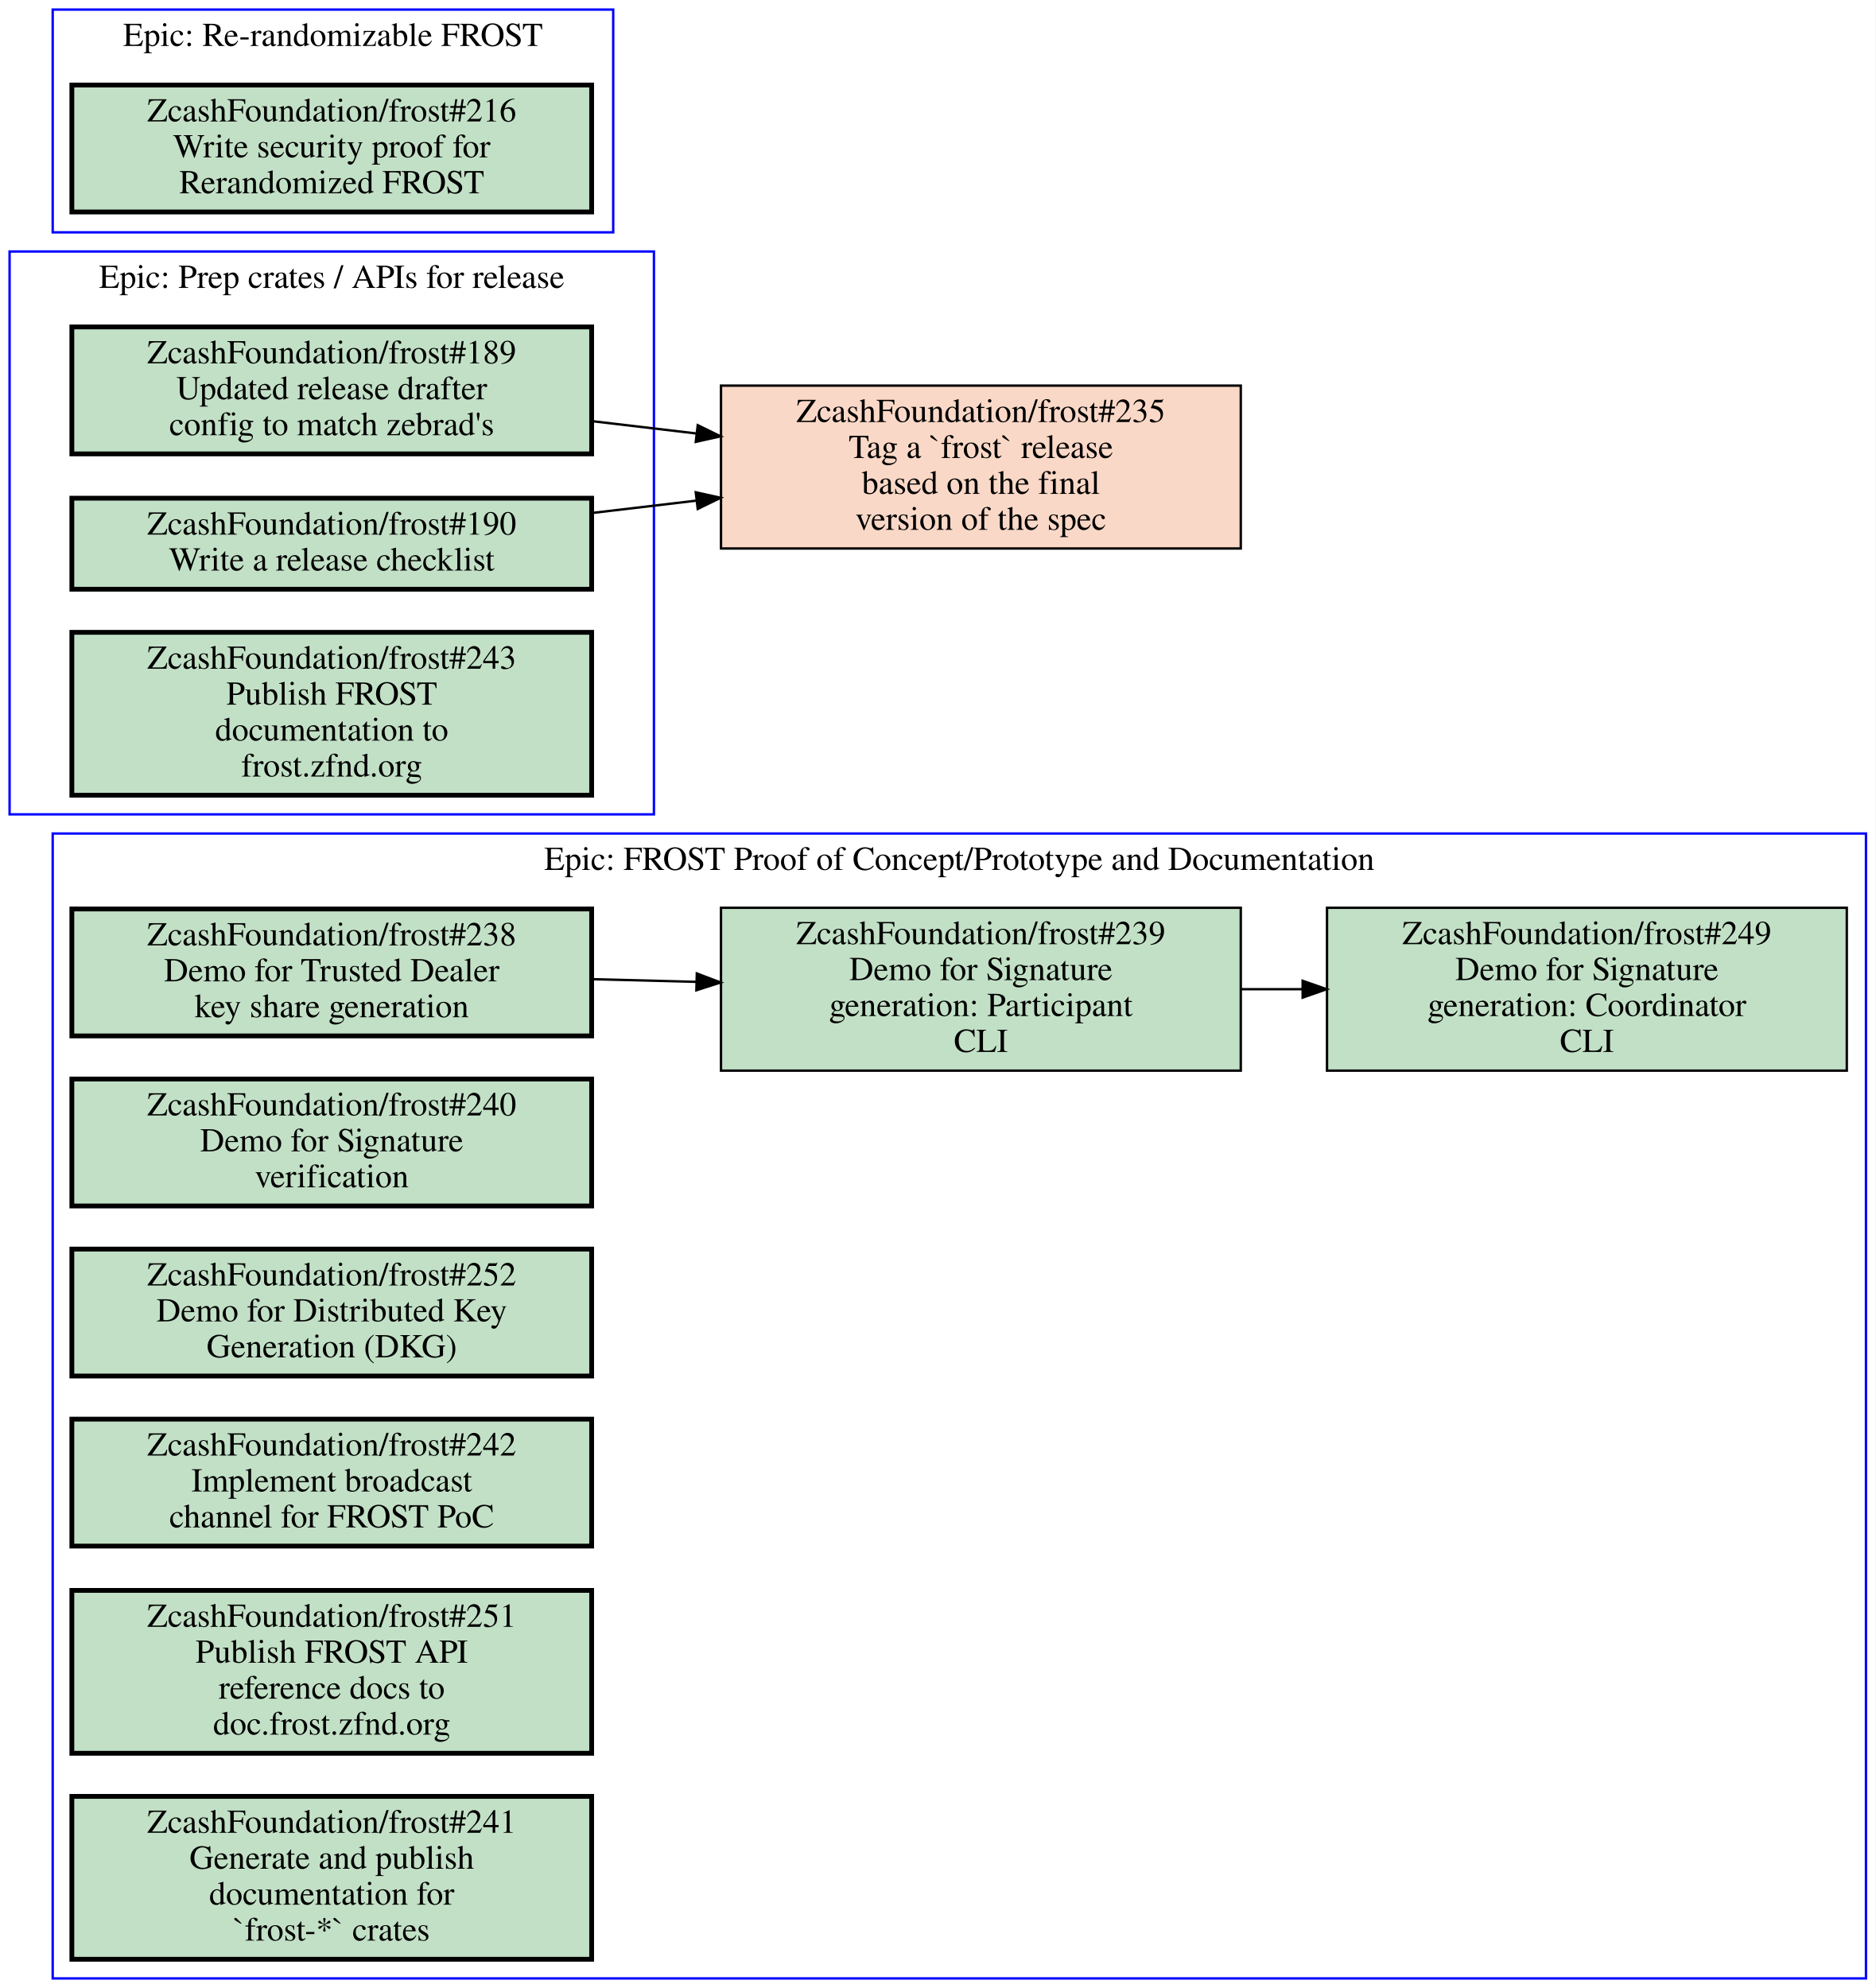
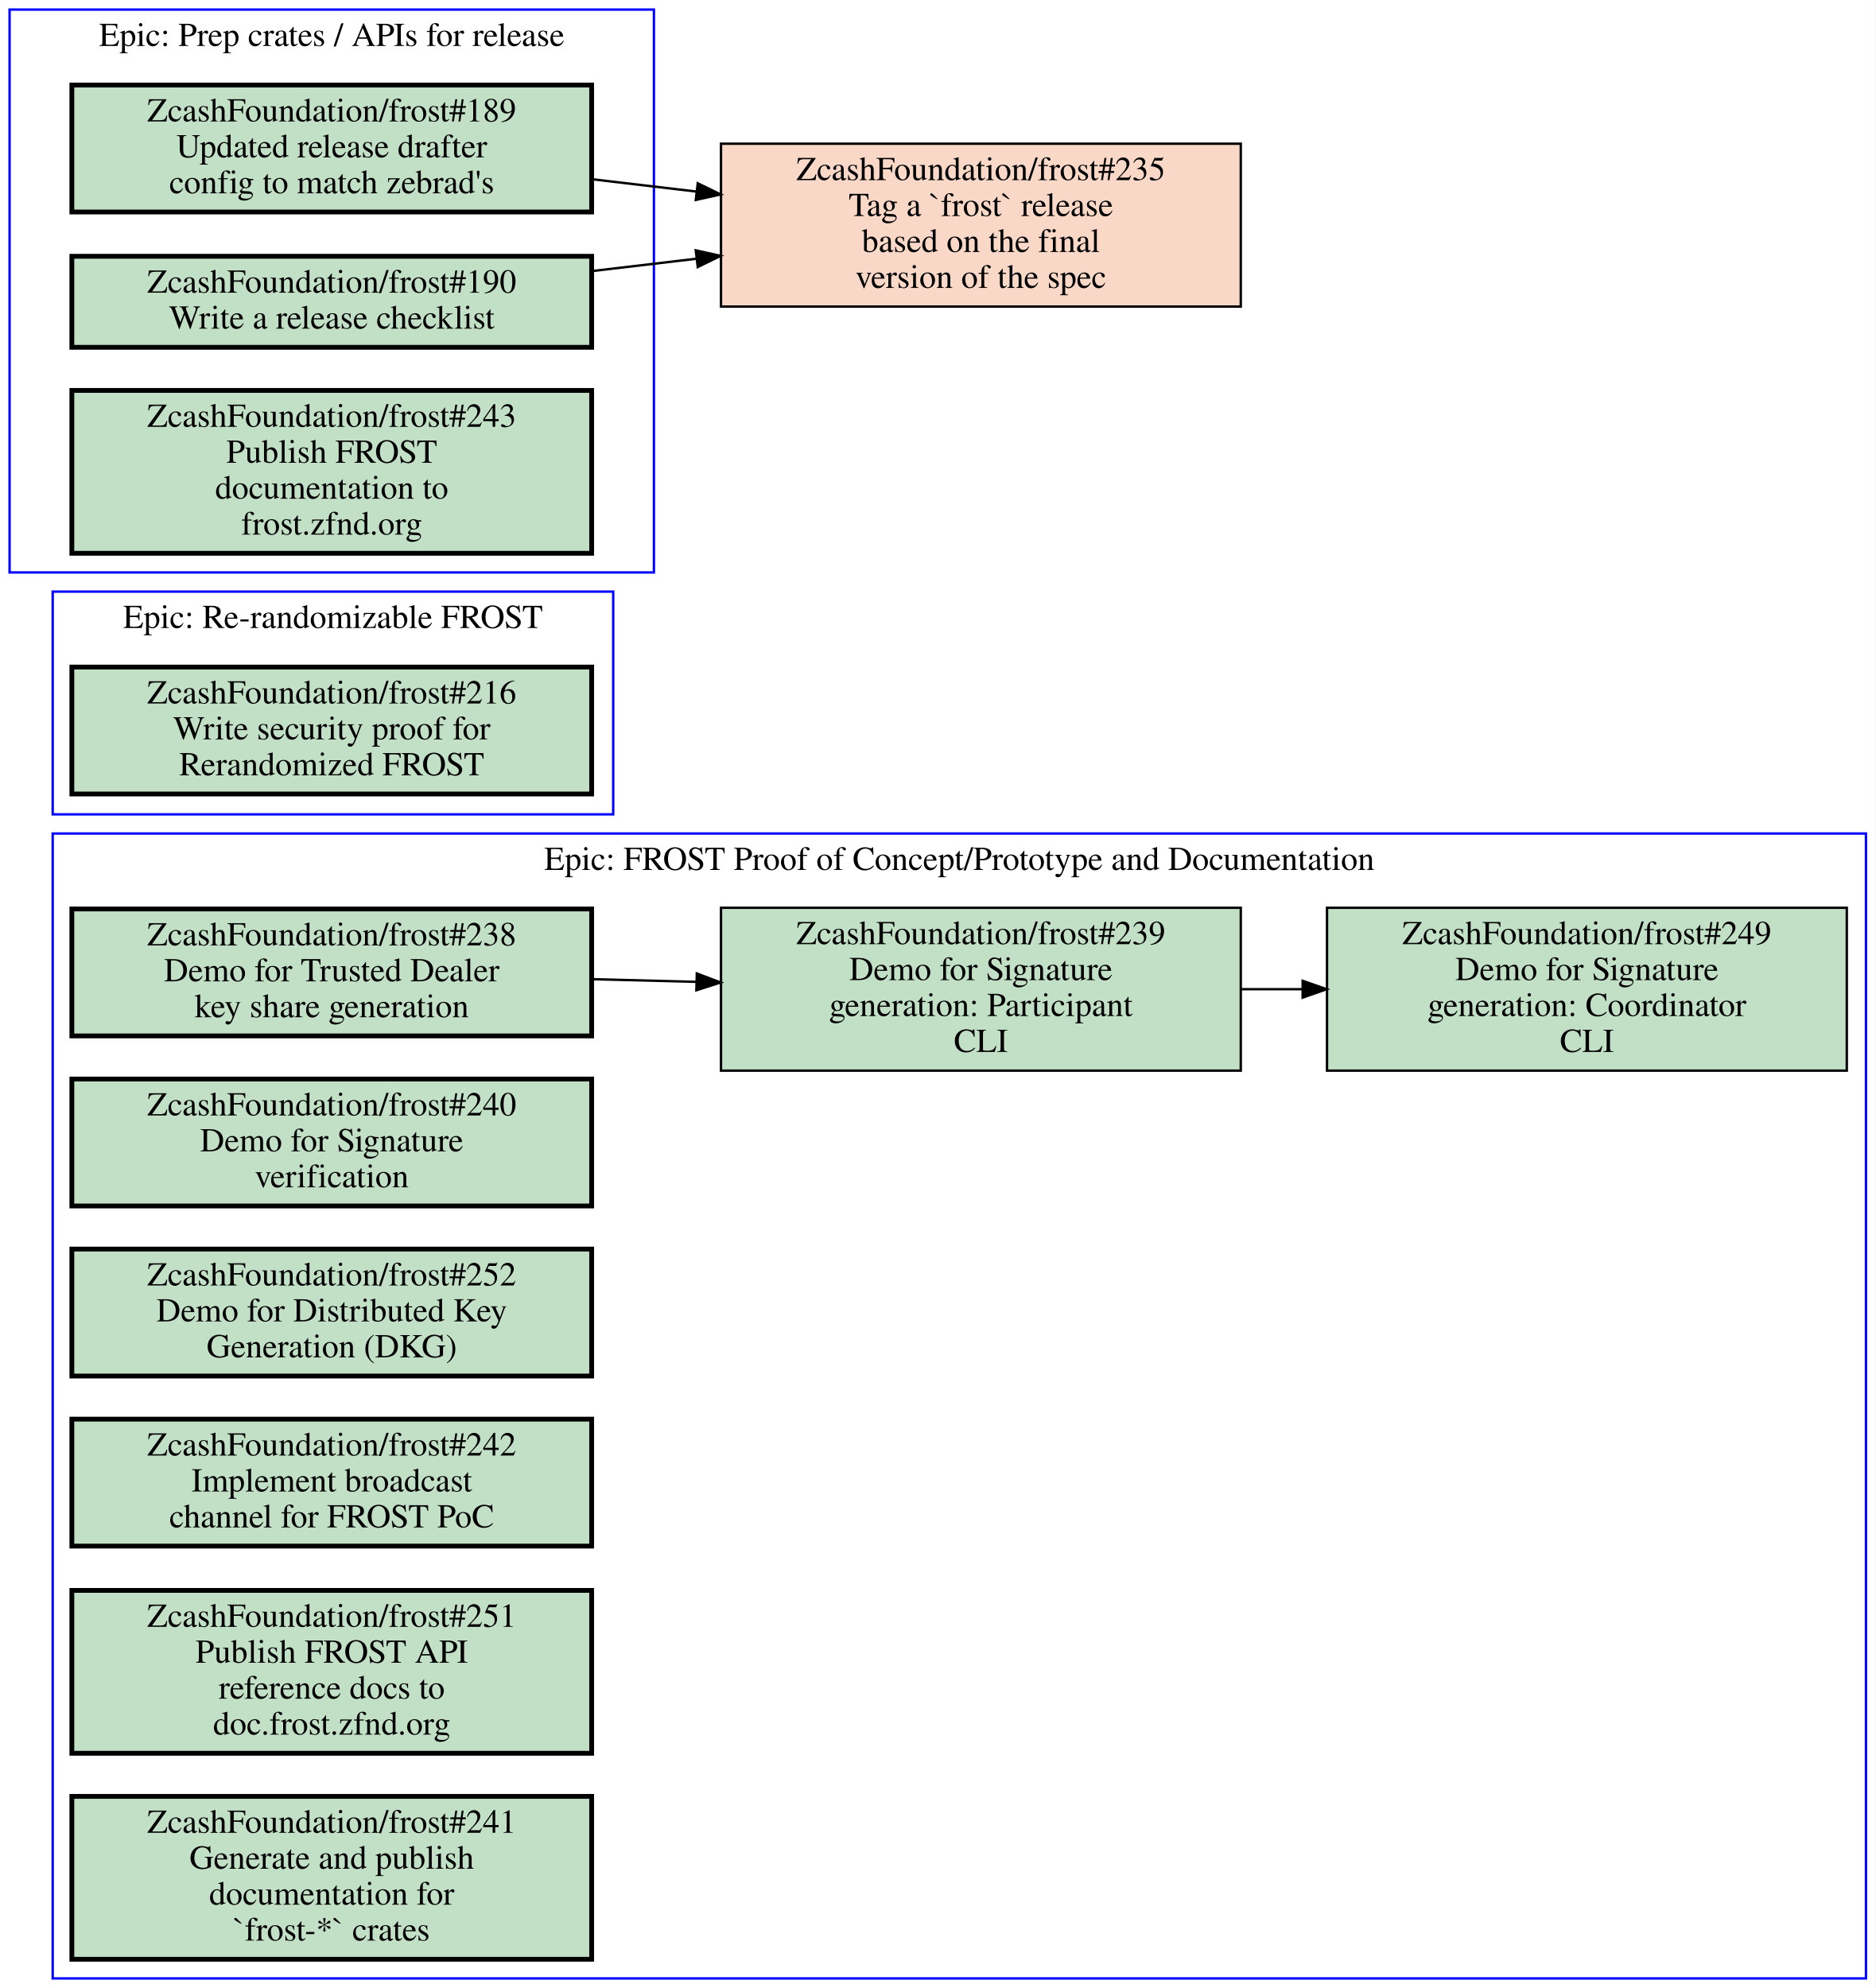
<svg xmlns="http://www.w3.org/2000/svg" xmlns:xlink="http://www.w3.org/1999/xlink" width="783pt" height="830pt" viewBox="0.00 0.00 783.00 830.00">
  <g id="graph0" class="graph" transform="scale(1 1) rotate(0) translate(4 826)">
    <polygon fill="#ffffff" stroke="transparent" points="-4,4 -4,-826 779,-826 779,4 -4,4" />
    <g id="clust1" class="cluster">
      <polygon fill="none" stroke="#0000ff" points="18,0 18,-478 775,-478 775,0 18,0" />
      <text text-anchor="middle" x="396.5" y="-462.8" font-family="Times,serif" font-size="14.00" fill="#000000">Epic: FROST Proof of Concept/Prototype and Documentation</text>
    </g>
    <g id="clust2" class="cluster">
-       <polygon fill="none" stroke="#0000ff" points="0,-486 0,-721 269,-721 269,-486 0,-486" />
-       <text text-anchor="middle" x="134.5" y="-705.8" font-family="Times,serif" font-size="14.00" fill="#000000">Epic: Prep crates / APIs for release</text>
+       <polygon fill="none" stroke="#0000ff" points="0,-587 0,-822 269,-822 269,-587 0,-587" />
+       <text text-anchor="middle" x="134.5" y="-806.8" font-family="Times,serif" font-size="14.00" fill="#000000">Epic: Prep crates / APIs for release</text>
    </g>
    <g id="clust3" class="cluster">
-       <polygon fill="none" stroke="#0000ff" points="18,-729 18,-822 252,-822 252,-729 18,-729" />
-       <text text-anchor="middle" x="135" y="-806.8" font-family="Times,serif" font-size="14.00" fill="#000000">Epic: Re-randomizable FROST</text>
+       <polygon fill="none" stroke="#0000ff" points="18,-486 18,-579 252,-579 252,-486 18,-486" />
+       <text text-anchor="middle" x="135" y="-563.8" font-family="Times,serif" font-size="14.00" fill="#000000">Epic: Re-randomizable FROST</text>
    </g>
    <g id="node1" class="node open">
      <g id="a_node1">
        <a xlink:href="https://github.com/ZcashFoundation/frost/issues/238" xlink:title="ZcashFoundation/frost#238&#10;Demo for Trusted Dealer&#10;key share generation" target="_blank">
          <polygon fill="#c2e0c6" stroke="#000000" stroke-width="2" points="243,-446.5 26,-446.5 26,-393.5 243,-393.5 243,-446.5" />
          <text text-anchor="middle" x="134.5" y="-431.3" font-family="Times,serif" font-size="14.00" fill="#000000">ZcashFoundation/frost#238</text>
          <text text-anchor="middle" x="134.5" y="-416.3" font-family="Times,serif" font-size="14.00" fill="#000000">Demo for Trusted Dealer</text>
          <text text-anchor="middle" x="134.5" y="-401.3" font-family="Times,serif" font-size="14.00" fill="#000000">key share generation</text>
        </a>
      </g>
    </g>
    <g id="node2" class="node open">
      <g id="a_node2">
        <a xlink:href="https://github.com/ZcashFoundation/frost/issues/239" xlink:title="ZcashFoundation/frost#239&#10;Demo for Signature&#10;generation: Participant&#10;CLI" target="_blank">
          <polygon fill="#c2e0c6" stroke="#000000" points="514,-447 297,-447 297,-379 514,-379 514,-447" />
          <text text-anchor="middle" x="405.5" y="-431.8" font-family="Times,serif" font-size="14.00" fill="#000000">ZcashFoundation/frost#239</text>
          <text text-anchor="middle" x="405.5" y="-416.8" font-family="Times,serif" font-size="14.00" fill="#000000">Demo for Signature</text>
          <text text-anchor="middle" x="405.5" y="-401.8" font-family="Times,serif" font-size="14.00" fill="#000000">generation: Participant</text>
          <text text-anchor="middle" x="405.5" y="-386.8" font-family="Times,serif" font-size="14.00" fill="#000000">CLI</text>
        </a>
      </g>
    </g>
    <g id="edge1" class="edge">
      <path fill="none" stroke="#000000" d="M243.16,-417.19C257.52,-416.82 272.3,-416.44 286.81,-416.07" />
      <polygon fill="#000000" stroke="#000000" points="286.904,-419.569 296.81,-415.81 286.722,-412.571 286.904,-419.569" />
    </g>
    <g id="node3" class="node open">
      <g id="a_node3">
        <a xlink:href="https://github.com/ZcashFoundation/frost/issues/249" xlink:title="ZcashFoundation/frost#249&#10;Demo for Signature&#10;generation: Coordinator&#10;CLI" target="_blank">
          <polygon fill="#c2e0c6" stroke="#000000" points="767,-447 550,-447 550,-379 767,-379 767,-447" />
          <text text-anchor="middle" x="658.5" y="-431.8" font-family="Times,serif" font-size="14.00" fill="#000000">ZcashFoundation/frost#249</text>
          <text text-anchor="middle" x="658.5" y="-416.8" font-family="Times,serif" font-size="14.00" fill="#000000">Demo for Signature</text>
          <text text-anchor="middle" x="658.5" y="-401.8" font-family="Times,serif" font-size="14.00" fill="#000000">generation: Coordinator</text>
          <text text-anchor="middle" x="658.5" y="-386.8" font-family="Times,serif" font-size="14.00" fill="#000000">CLI</text>
        </a>
      </g>
    </g>
    <g id="edge2" class="edge">
      <path fill="none" stroke="#000000" d="M514.26,-413C522.64,-413 531.13,-413 539.57,-413" />
      <polygon fill="#000000" stroke="#000000" points="539.83,-416.5 549.83,-413 539.83,-409.5 539.83,-416.5" />
    </g>
    <g id="node4" class="node open">
      <g id="a_node4">
        <a xlink:href="https://github.com/ZcashFoundation/frost/issues/240" xlink:title="ZcashFoundation/frost#240&#10;Demo for Signature&#10;verification" target="_blank">
          <polygon fill="#c2e0c6" stroke="#000000" stroke-width="2" points="243,-375.5 26,-375.5 26,-322.5 243,-322.5 243,-375.5" />
          <text text-anchor="middle" x="134.5" y="-360.3" font-family="Times,serif" font-size="14.00" fill="#000000">ZcashFoundation/frost#240</text>
          <text text-anchor="middle" x="134.5" y="-345.3" font-family="Times,serif" font-size="14.00" fill="#000000">Demo for Signature</text>
          <text text-anchor="middle" x="134.5" y="-330.3" font-family="Times,serif" font-size="14.00" fill="#000000">verification</text>
        </a>
      </g>
    </g>
    <g id="node5" class="node open">
      <g id="a_node5">
        <a xlink:href="https://github.com/ZcashFoundation/frost/issues/252" xlink:title="ZcashFoundation/frost#252&#10;Demo for Distributed Key&#10;Generation (DKG)" target="_blank">
          <polygon fill="#c2e0c6" stroke="#000000" stroke-width="2" points="243,-304.5 26,-304.5 26,-251.5 243,-251.5 243,-304.5" />
          <text text-anchor="middle" x="134.5" y="-289.3" font-family="Times,serif" font-size="14.00" fill="#000000">ZcashFoundation/frost#252</text>
          <text text-anchor="middle" x="134.5" y="-274.3" font-family="Times,serif" font-size="14.00" fill="#000000">Demo for Distributed Key</text>
          <text text-anchor="middle" x="134.5" y="-259.3" font-family="Times,serif" font-size="14.00" fill="#000000">Generation (DKG)</text>
        </a>
      </g>
    </g>
    <g id="node6" class="node open">
      <g id="a_node6">
        <a xlink:href="https://github.com/ZcashFoundation/frost/issues/242" xlink:title="ZcashFoundation/frost#242&#10;Implement broadcast&#10;channel for FROST PoC" target="_blank">
          <polygon fill="#c2e0c6" stroke="#000000" stroke-width="2" points="243,-233.5 26,-233.5 26,-180.5 243,-180.5 243,-233.5" />
          <text text-anchor="middle" x="134.5" y="-218.3" font-family="Times,serif" font-size="14.00" fill="#000000">ZcashFoundation/frost#242</text>
          <text text-anchor="middle" x="134.5" y="-203.3" font-family="Times,serif" font-size="14.00" fill="#000000">Implement broadcast</text>
          <text text-anchor="middle" x="134.5" y="-188.3" font-family="Times,serif" font-size="14.00" fill="#000000">channel for FROST PoC</text>
        </a>
      </g>
    </g>
    <g id="node7" class="node open">
      <g id="a_node7">
        <a xlink:href="https://github.com/ZcashFoundation/frost/issues/251" xlink:title="ZcashFoundation/frost#251&#10;Publish FROST API&#10;reference docs to&#10;doc.frost.zfnd.org" target="_blank">
          <polygon fill="#c2e0c6" stroke="#000000" stroke-width="2" points="243,-162 26,-162 26,-94 243,-94 243,-162" />
          <text text-anchor="middle" x="134.5" y="-146.8" font-family="Times,serif" font-size="14.00" fill="#000000">ZcashFoundation/frost#251</text>
          <text text-anchor="middle" x="134.5" y="-131.8" font-family="Times,serif" font-size="14.00" fill="#000000">Publish FROST API</text>
          <text text-anchor="middle" x="134.5" y="-116.8" font-family="Times,serif" font-size="14.00" fill="#000000">reference docs to</text>
          <text text-anchor="middle" x="134.5" y="-101.8" font-family="Times,serif" font-size="14.00" fill="#000000">doc.frost.zfnd.org</text>
        </a>
      </g>
    </g>
    <g id="node8" class="node open">
      <g id="a_node8">
        <a xlink:href="https://github.com/ZcashFoundation/frost/issues/241" xlink:title="ZcashFoundation/frost#241&#10;Generate and publish&#10;documentation for&#10;`frost-*` crates" target="_blank">
          <polygon fill="#c2e0c6" stroke="#000000" stroke-width="2" points="243,-76 26,-76 26,-8 243,-8 243,-76" />
          <text text-anchor="middle" x="134.5" y="-60.8" font-family="Times,serif" font-size="14.00" fill="#000000">ZcashFoundation/frost#241</text>
          <text text-anchor="middle" x="134.5" y="-45.8" font-family="Times,serif" font-size="14.00" fill="#000000">Generate and publish</text>
          <text text-anchor="middle" x="134.5" y="-30.8" font-family="Times,serif" font-size="14.00" fill="#000000">documentation for</text>
          <text text-anchor="middle" x="134.5" y="-15.8" font-family="Times,serif" font-size="14.00" fill="#000000">`frost-*` crates</text>
        </a>
      </g>
    </g>
    <g id="node9" class="node open">
      <g id="a_node9">
        <a xlink:href="https://github.com/ZcashFoundation/frost/issues/189" xlink:title="ZcashFoundation/frost#189&#10;Updated release drafter&#10;config to match zebrad's" target="_blank">
-           <polygon fill="#c2e0c6" stroke="#000000" stroke-width="2" points="243,-689.5 26,-689.5 26,-636.5 243,-636.5 243,-689.5" />
-           <text text-anchor="middle" x="134.5" y="-674.3" font-family="Times,serif" font-size="14.00" fill="#000000">ZcashFoundation/frost#189</text>
-           <text text-anchor="middle" x="134.5" y="-659.3" font-family="Times,serif" font-size="14.00" fill="#000000">Updated release drafter</text>
-           <text text-anchor="middle" x="134.5" y="-644.3" font-family="Times,serif" font-size="14.00" fill="#000000">config to match zebrad's</text>
+           <polygon fill="#c2e0c6" stroke="#000000" stroke-width="2" points="243,-790.5 26,-790.5 26,-737.5 243,-737.5 243,-790.5" />
+           <text text-anchor="middle" x="134.5" y="-775.3" font-family="Times,serif" font-size="14.00" fill="#000000">ZcashFoundation/frost#189</text>
+           <text text-anchor="middle" x="134.5" y="-760.3" font-family="Times,serif" font-size="14.00" fill="#000000">Updated release drafter</text>
+           <text text-anchor="middle" x="134.5" y="-745.3" font-family="Times,serif" font-size="14.00" fill="#000000">config to match zebrad's</text>
        </a>
      </g>
    </g>
    <g id="node13" class="node closed">
      <g id="a_node13">
        <a xlink:href="https://github.com/ZcashFoundation/frost/issues/235" xlink:title="ZcashFoundation/frost#235&#10;Tag a `frost` release&#10;based on the final&#10;version of the spec" target="_blank">
-           <polygon fill="#fad8c7" stroke="#000000" points="514,-665 297,-665 297,-597 514,-597 514,-665" />
-           <text text-anchor="middle" x="405.5" y="-649.8" font-family="Times,serif" font-size="14.00" fill="#000000">ZcashFoundation/frost#235</text>
-           <text text-anchor="middle" x="405.5" y="-634.8" font-family="Times,serif" font-size="14.00" fill="#000000">Tag a `frost` release</text>
-           <text text-anchor="middle" x="405.5" y="-619.8" font-family="Times,serif" font-size="14.00" fill="#000000">based on the final</text>
-           <text text-anchor="middle" x="405.5" y="-604.8" font-family="Times,serif" font-size="14.00" fill="#000000">version of the spec</text>
+           <polygon fill="#fad8c7" stroke="#000000" points="514,-766 297,-766 297,-698 514,-698 514,-766" />
+           <text text-anchor="middle" x="405.5" y="-750.8" font-family="Times,serif" font-size="14.00" fill="#000000">ZcashFoundation/frost#235</text>
+           <text text-anchor="middle" x="405.5" y="-735.8" font-family="Times,serif" font-size="14.00" fill="#000000">Tag a `frost` release</text>
+           <text text-anchor="middle" x="405.5" y="-720.8" font-family="Times,serif" font-size="14.00" fill="#000000">based on the final</text>
+           <text text-anchor="middle" x="405.5" y="-705.8" font-family="Times,serif" font-size="14.00" fill="#000000">version of the spec</text>
        </a>
      </g>
    </g>
    <g id="edge3" class="edge">
-       <path fill="none" stroke="#000000" d="M243.16,-650.17C257.52,-648.47 272.3,-646.73 286.81,-645.01" />
-       <polygon fill="#000000" stroke="#000000" points="287.289,-648.478 296.81,-643.83 286.469,-641.526 287.289,-648.478" />
+       <path fill="none" stroke="#000000" d="M243.16,-751.17C257.52,-749.47 272.3,-747.73 286.81,-746.01" />
+       <polygon fill="#000000" stroke="#000000" points="287.289,-749.478 296.81,-744.83 286.469,-742.526 287.289,-749.478" />
    </g>
    <g id="node10" class="node open">
      <g id="a_node10">
        <a xlink:href="https://github.com/ZcashFoundation/frost/issues/190" xlink:title="ZcashFoundation/frost#190&#10;Write a release checklist" target="_blank">
-           <polygon fill="#c2e0c6" stroke="#000000" stroke-width="2" points="243,-618 26,-618 26,-580 243,-580 243,-618" />
-           <text text-anchor="middle" x="134.5" y="-602.8" font-family="Times,serif" font-size="14.00" fill="#000000">ZcashFoundation/frost#190</text>
-           <text text-anchor="middle" x="134.5" y="-587.8" font-family="Times,serif" font-size="14.00" fill="#000000">Write a release checklist</text>
+           <polygon fill="#c2e0c6" stroke="#000000" stroke-width="2" points="243,-719 26,-719 26,-681 243,-681 243,-719" />
+           <text text-anchor="middle" x="134.5" y="-703.8" font-family="Times,serif" font-size="14.00" fill="#000000">ZcashFoundation/frost#190</text>
+           <text text-anchor="middle" x="134.5" y="-688.8" font-family="Times,serif" font-size="14.00" fill="#000000">Write a release checklist</text>
        </a>
      </g>
    </g>
    <g id="edge4" class="edge">
-       <path fill="none" stroke="#000000" d="M243.16,-611.83C257.52,-613.53 272.3,-615.27 286.81,-616.99" />
-       <polygon fill="#000000" stroke="#000000" points="286.469,-620.474 296.81,-618.17 287.289,-613.522 286.469,-620.474" />
+       <path fill="none" stroke="#000000" d="M243.16,-712.83C257.52,-714.53 272.3,-716.27 286.81,-717.99" />
+       <polygon fill="#000000" stroke="#000000" points="286.469,-721.474 296.81,-719.17 287.289,-714.522 286.469,-721.474" />
    </g>
    <g id="node11" class="node open">
      <g id="a_node11">
        <a xlink:href="https://github.com/ZcashFoundation/frost/issues/243" xlink:title="ZcashFoundation/frost#243&#10;Publish FROST&#10;documentation to&#10;frost.zfnd.org" target="_blank">
-           <polygon fill="#c2e0c6" stroke="#000000" stroke-width="2" points="243,-562 26,-562 26,-494 243,-494 243,-562" />
-           <text text-anchor="middle" x="134.5" y="-546.8" font-family="Times,serif" font-size="14.00" fill="#000000">ZcashFoundation/frost#243</text>
-           <text text-anchor="middle" x="134.5" y="-531.8" font-family="Times,serif" font-size="14.00" fill="#000000">Publish FROST</text>
-           <text text-anchor="middle" x="134.5" y="-516.8" font-family="Times,serif" font-size="14.00" fill="#000000">documentation to</text>
-           <text text-anchor="middle" x="134.5" y="-501.8" font-family="Times,serif" font-size="14.00" fill="#000000">frost.zfnd.org</text>
+           <polygon fill="#c2e0c6" stroke="#000000" stroke-width="2" points="243,-663 26,-663 26,-595 243,-595 243,-663" />
+           <text text-anchor="middle" x="134.5" y="-647.8" font-family="Times,serif" font-size="14.00" fill="#000000">ZcashFoundation/frost#243</text>
+           <text text-anchor="middle" x="134.5" y="-632.8" font-family="Times,serif" font-size="14.00" fill="#000000">Publish FROST</text>
+           <text text-anchor="middle" x="134.5" y="-617.8" font-family="Times,serif" font-size="14.00" fill="#000000">documentation to</text>
+           <text text-anchor="middle" x="134.5" y="-602.8" font-family="Times,serif" font-size="14.00" fill="#000000">frost.zfnd.org</text>
        </a>
      </g>
    </g>
    <g id="node12" class="node open">
      <g id="a_node12">
        <a xlink:href="https://github.com/ZcashFoundation/frost/issues/216" xlink:title="ZcashFoundation/frost#216&#10;Write security proof for&#10;Rerandomized FROST" target="_blank">
-           <polygon fill="#c2e0c6" stroke="#000000" stroke-width="2" points="243,-790.5 26,-790.5 26,-737.5 243,-737.5 243,-790.5" />
-           <text text-anchor="middle" x="134.5" y="-775.3" font-family="Times,serif" font-size="14.00" fill="#000000">ZcashFoundation/frost#216</text>
-           <text text-anchor="middle" x="134.5" y="-760.3" font-family="Times,serif" font-size="14.00" fill="#000000">Write security proof for</text>
-           <text text-anchor="middle" x="134.5" y="-745.3" font-family="Times,serif" font-size="14.00" fill="#000000">Rerandomized FROST</text>
+           <polygon fill="#c2e0c6" stroke="#000000" stroke-width="2" points="243,-547.5 26,-547.5 26,-494.5 243,-494.5 243,-547.5" />
+           <text text-anchor="middle" x="134.5" y="-532.3" font-family="Times,serif" font-size="14.00" fill="#000000">ZcashFoundation/frost#216</text>
+           <text text-anchor="middle" x="134.5" y="-517.3" font-family="Times,serif" font-size="14.00" fill="#000000">Write security proof for</text>
+           <text text-anchor="middle" x="134.5" y="-502.3" font-family="Times,serif" font-size="14.00" fill="#000000">Rerandomized FROST</text>
        </a>
      </g>
    </g>
  </g>
</svg>
